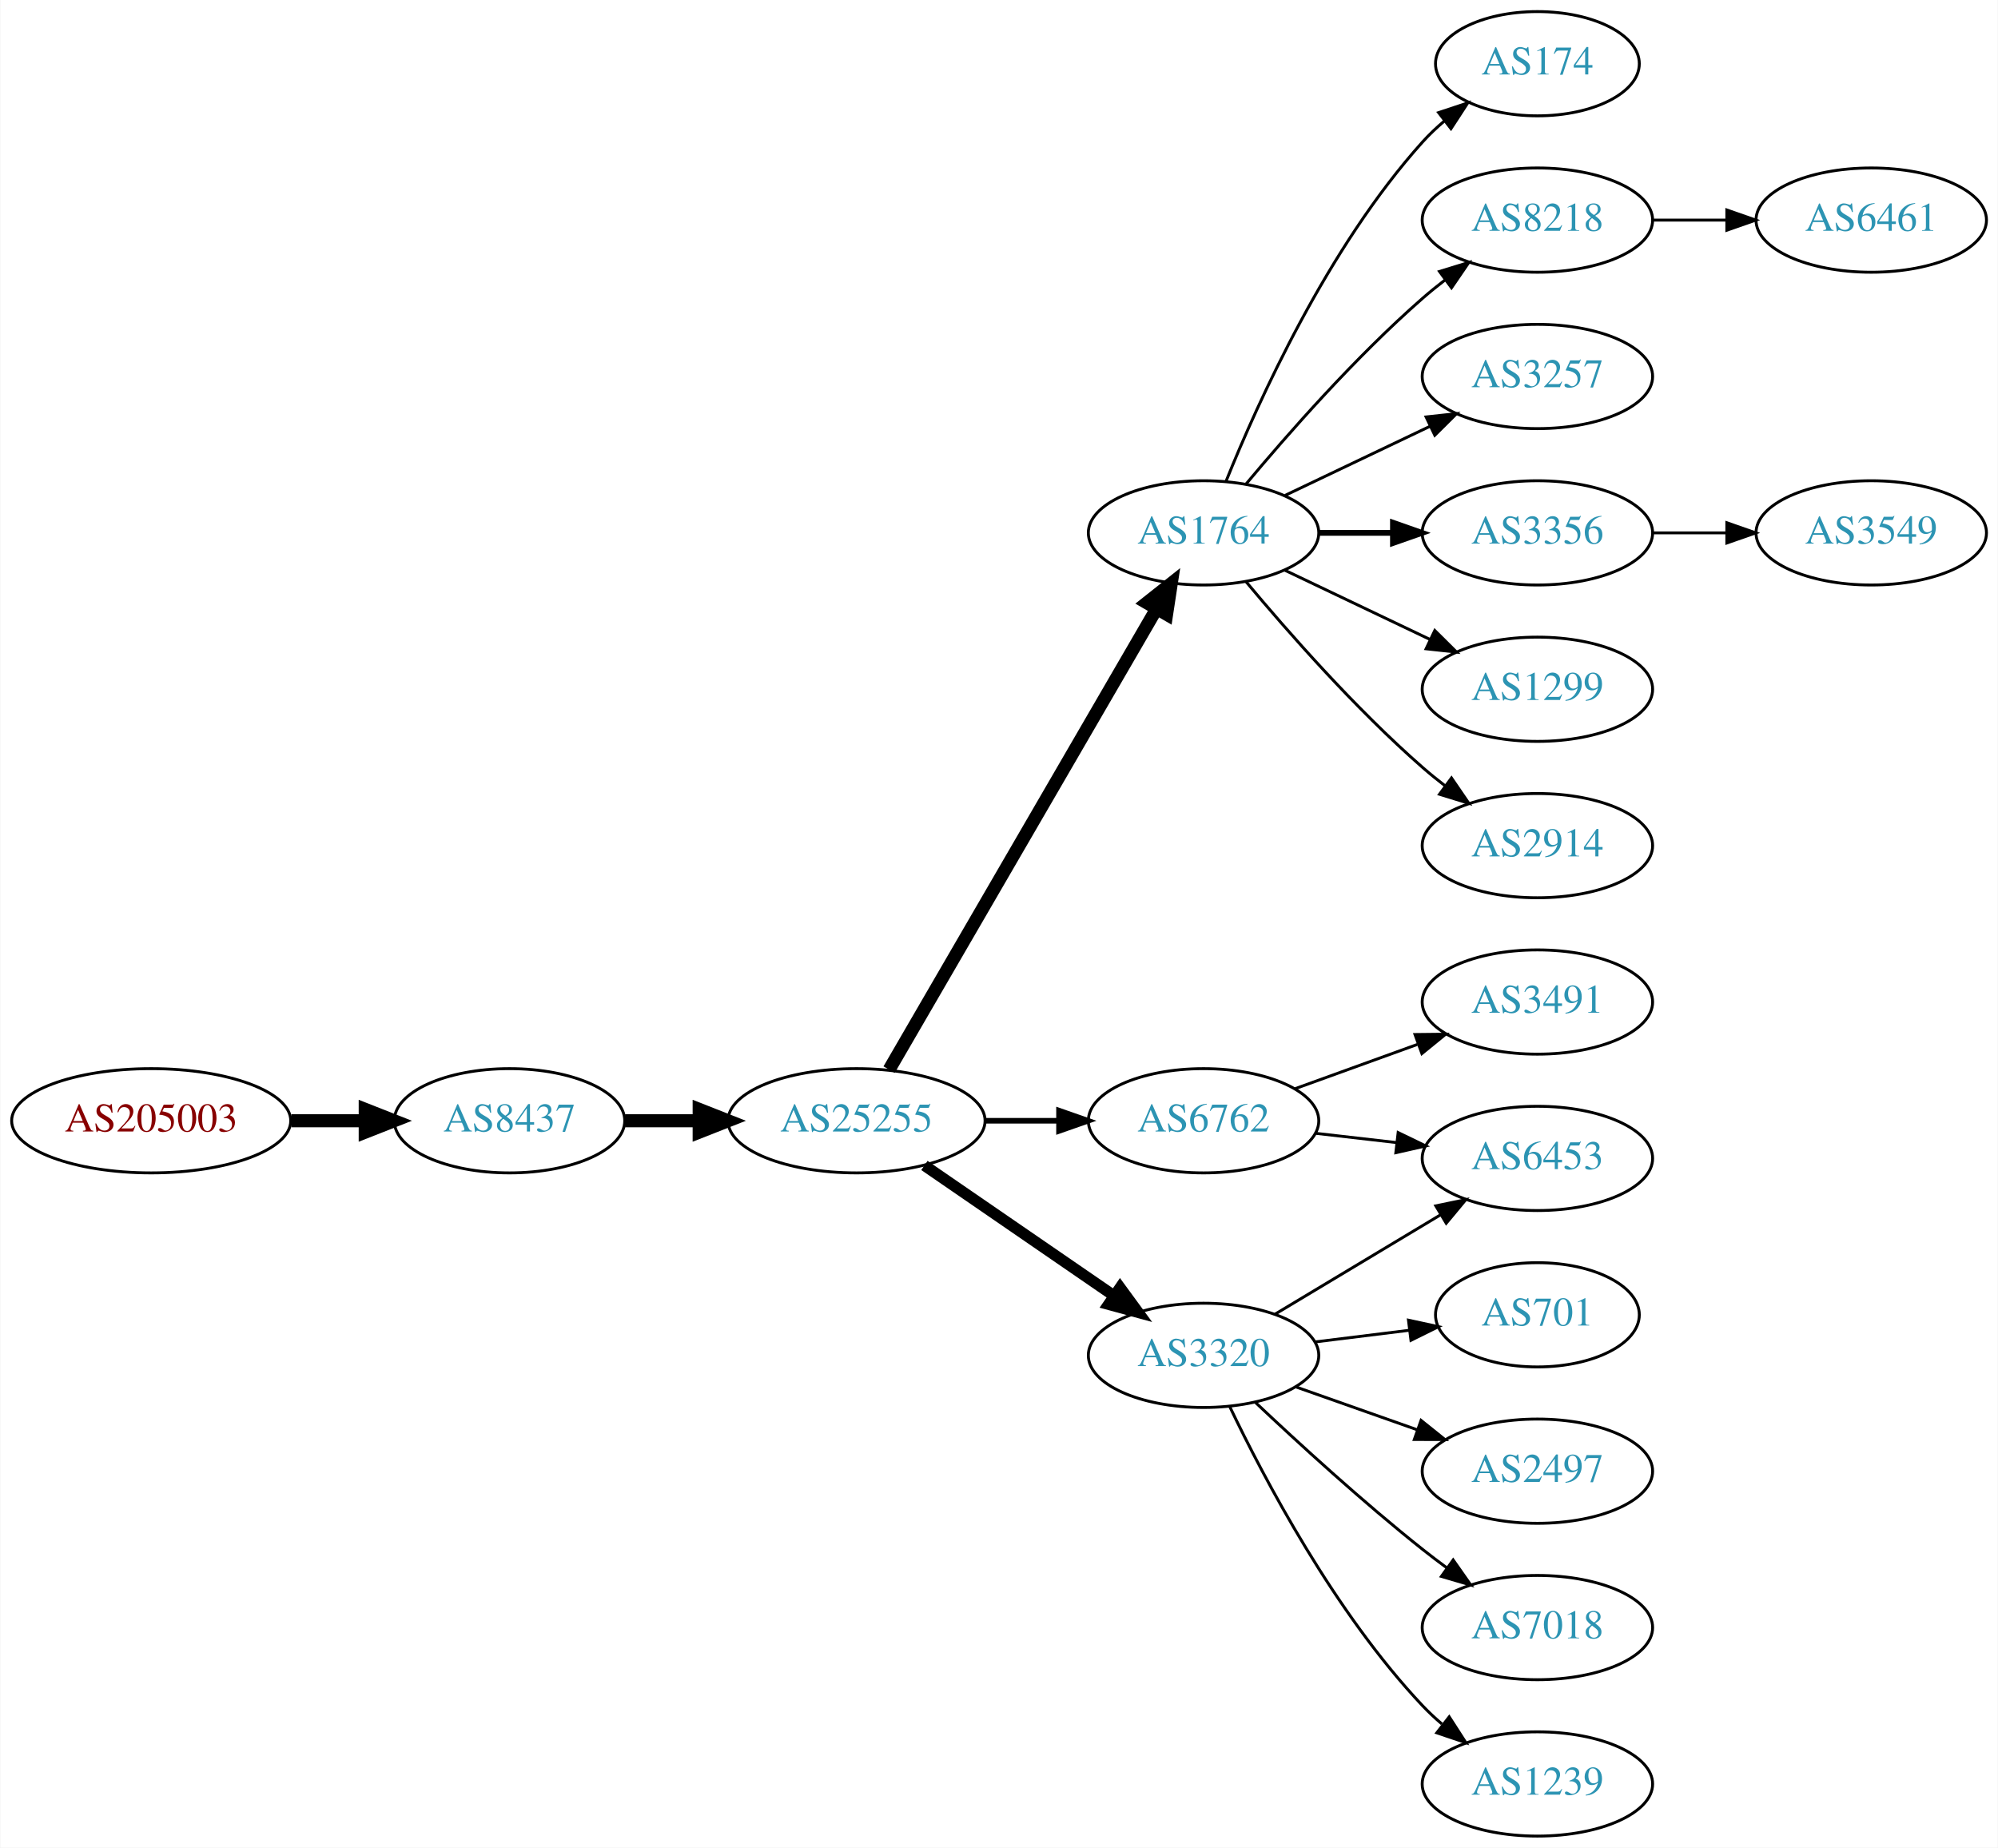
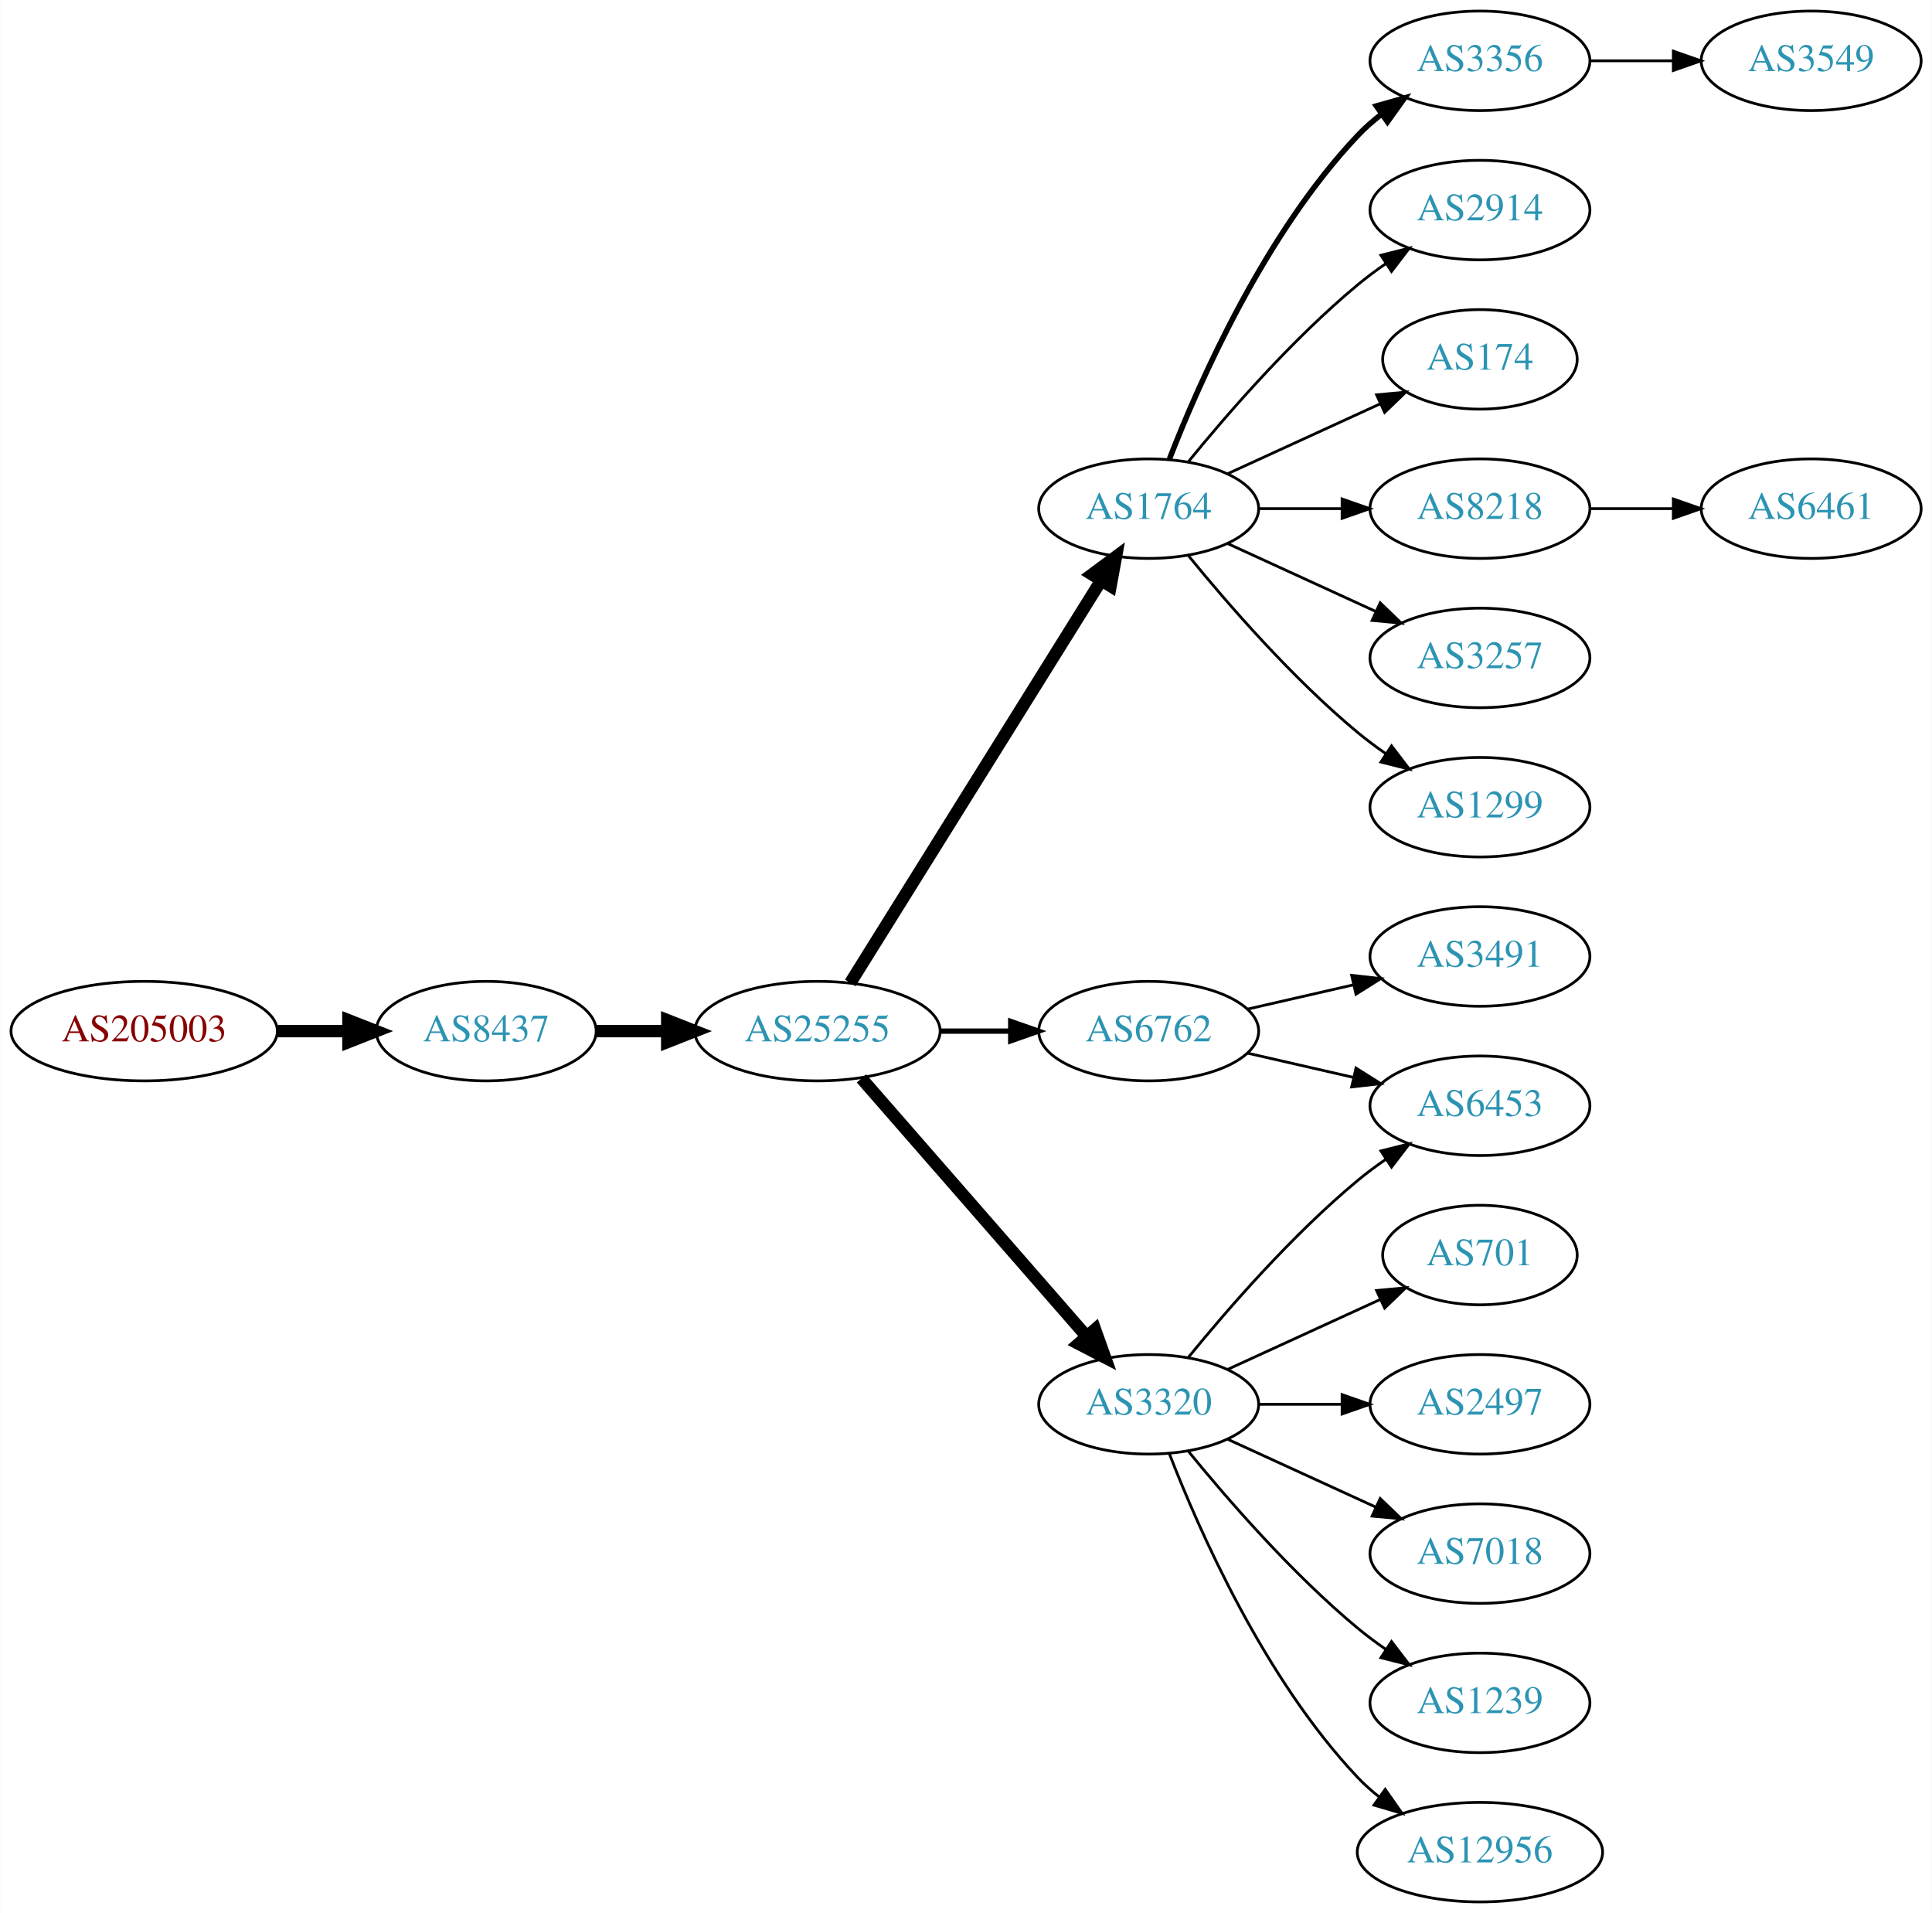
- <svg xmlns="http://www.w3.org/2000/svg" xmlns:xlink="http://www.w3.org/1999/xlink" width="690pt" height="638pt" viewBox="0.00 0.00 689.76 638.00">
-   <g id="graph0" class="graph" transform="scale(1 1) rotate(0) translate(4 634)">
-     <polygon fill="white" stroke="none" points="-4,4 -4,-634 685.755,-634 685.755,4 -4,4" />
+ <svg xmlns="http://www.w3.org/2000/svg" xmlns:xlink="http://www.w3.org/1999/xlink" width="699pt" height="692pt" viewBox="0.00 0.00 698.85 692.00">
+   <g id="graph0" class="graph" transform="scale(1 1) rotate(0) translate(4 688)">
+     <polygon fill="white" stroke="none" points="-4,4 -4,-688 694.855,-688 694.855,4 -4,4" />
    <g id="node1" class="node">
      <g id="a_node1">
        <a xlink:href="/asn/205003" xlink:title="AS205003 ~ Holter Verwaltungs GmbH [AT]">
-           <ellipse fill="#ffffff" stroke="black" cx="48.096" cy="-247" rx="48.192" ry="18" />
-           <text text-anchor="middle" x="48.096" y="-243.3" font-family="Times,serif" font-size="14.00" fill="#880000">AS205003</text>
+           <ellipse fill="#ffffff" stroke="black" cx="48.096" cy="-315" rx="48.192" ry="18" />
+           <text text-anchor="middle" x="48.096" y="-311.3" font-family="Times,serif" font-size="14.00" fill="#880000">AS205003</text>
        </a>
      </g>
    </g>
    <g id="node2" class="node">
      <g id="a_node2">
        <a xlink:href="/asn/8437" xlink:title="AS8437 ~ Hutchison Drei Austria GmbH [AT]">
-           <ellipse fill="#ffffff" stroke="black" cx="171.838" cy="-247" rx="39.794" ry="18" />
-           <text text-anchor="middle" x="171.838" y="-243.3" font-family="Times,serif" font-size="14.00" fill="#2c94b3">AS8437</text>
+           <ellipse fill="#ffffff" stroke="black" cx="171.838" cy="-315" rx="39.794" ry="18" />
+           <text text-anchor="middle" x="171.838" y="-311.3" font-family="Times,serif" font-size="14.00" fill="#2c94b3">AS8437</text>
        </a>
      </g>
    </g>
    <g id="edge1" class="edge">
-       <path fill="none" stroke="black" stroke-width="4.5" d="M96.513,-247C104.867,-247 113.577,-247 121.969,-247" />
-       <polygon fill="black" stroke="black" stroke-width="4.5" points="122.004,-250.938 132.004,-247 122.004,-243.063 122.004,-250.938" />
+       <path fill="none" stroke="black" stroke-width="4.5" d="M96.513,-315C104.867,-315 113.577,-315 121.969,-315" />
+       <polygon fill="black" stroke="black" stroke-width="4.5" points="122.004,-318.938 132.004,-315 122.004,-311.063 122.004,-318.938" />
    </g>
    <g id="node3" class="node">
      <g id="a_node3">
        <a xlink:href="/asn/25255" xlink:title="AS25255 ~ ==&gt; TELE2 AUSTRIA &lt;== [AT]">
-           <ellipse fill="#ffffff" stroke="black" cx="291.681" cy="-247" rx="44.393" ry="18" />
-           <text text-anchor="middle" x="291.681" y="-243.3" font-family="Times,serif" font-size="14.00" fill="#2c94b3">AS25255</text>
+           <ellipse fill="#ffffff" stroke="black" cx="291.681" cy="-315" rx="44.393" ry="18" />
+           <text text-anchor="middle" x="291.681" y="-311.3" font-family="Times,serif" font-size="14.00" fill="#2c94b3">AS25255</text>
        </a>
      </g>
    </g>
    <g id="edge2" class="edge">
-       <path fill="none" stroke="black" stroke-width="4.5" d="M211.751,-247C219.853,-247 228.528,-247 237.055,-247" />
-       <polygon fill="black" stroke="black" stroke-width="4.5" points="237.332,-250.938 247.332,-247 237.332,-243.063 237.332,-250.938" />
+       <path fill="none" stroke="black" stroke-width="4.5" d="M211.751,-315C219.853,-315 228.528,-315 237.055,-315" />
+       <polygon fill="black" stroke="black" stroke-width="4.5" points="237.332,-318.938 247.332,-315 237.332,-311.063 237.332,-318.938" />
    </g>
    <g id="node4" class="node">
      <g id="a_node4">
        <a xlink:href="/asn/1764" xlink:title="AS1764 ~ NEXTLAYER-AS [AT]">
-           <ellipse fill="#ffffff" stroke="black" cx="411.523" cy="-450" rx="39.794" ry="18" />
-           <text text-anchor="middle" x="411.523" y="-446.3" font-family="Times,serif" font-size="14.00" fill="#2c94b3">AS1764</text>
+           <ellipse fill="#ffffff" stroke="black" cx="411.523" cy="-504" rx="39.794" ry="18" />
+           <text text-anchor="middle" x="411.523" y="-500.3" font-family="Times,serif" font-size="14.00" fill="#2c94b3">AS1764</text>
        </a>
      </g>
    </g>
    <g id="edge3" class="edge">
-       <path fill="none" stroke="black" stroke-width="4.5" d="M302.932,-264.66C323.704,-300.442 370.852,-381.661 395.254,-423.697" />
-       <polygon fill="black" stroke="black" stroke-width="4.5" points="391.953,-425.854 400.379,-432.526 398.764,-421.9 391.953,-425.854" />
+       <path fill="none" stroke="black" stroke-width="4.5" d="M303.556,-332.442C324.339,-365.775 369.8,-438.686 394.228,-477.866" />
+       <polygon fill="black" stroke="black" stroke-width="4.5" points="391.042,-480.198 399.674,-486.6 397.725,-476.031 391.042,-480.198" />
    </g>
    <g id="node5" class="node">
      <g id="a_node5">
        <a xlink:href="/asn/6762" xlink:title="AS6762 ~ TELECOM ITALIA SPARKLE S.p.A. [IT]">
-           <ellipse fill="#ffffff" stroke="black" cx="411.523" cy="-247" rx="39.794" ry="18" />
-           <text text-anchor="middle" x="411.523" y="-243.3" font-family="Times,serif" font-size="14.00" fill="#2c94b3">AS6762</text>
+           <ellipse fill="#ffffff" stroke="black" cx="411.523" cy="-315" rx="39.794" ry="18" />
+           <text text-anchor="middle" x="411.523" y="-311.3" font-family="Times,serif" font-size="14.00" fill="#2c94b3">AS6762</text>
        </a>
      </g>
    </g>
    <g id="edge4" class="edge">
-       <path fill="none" stroke="black" stroke-width="1.929" d="M335.892,-247C344.204,-247 352.967,-247 361.449,-247" />
-       <polygon fill="black" stroke="black" stroke-width="1.929" points="361.608,-250.5 371.608,-247 361.608,-243.5 361.608,-250.5" />
+       <path fill="none" stroke="black" stroke-width="1.929" d="M335.892,-315C344.204,-315 352.967,-315 361.449,-315" />
+       <polygon fill="black" stroke="black" stroke-width="1.929" points="361.608,-318.5 371.608,-315 361.608,-311.5 361.608,-318.5" />
    </g>
    <g id="node6" class="node">
      <g id="a_node6">
        <a xlink:href="/asn/3320" xlink:title="AS3320 ~ DTAG [DE]">
-           <ellipse fill="#ffffff" stroke="black" cx="411.523" cy="-166" rx="39.794" ry="18" />
-           <text text-anchor="middle" x="411.523" y="-162.3" font-family="Times,serif" font-size="14.00" fill="#2c94b3">AS3320</text>
+           <ellipse fill="#ffffff" stroke="black" cx="411.523" cy="-180" rx="39.794" ry="18" />
+           <text text-anchor="middle" x="411.523" y="-176.3" font-family="Times,serif" font-size="14.00" fill="#2c94b3">AS3320</text>
        </a>
      </g>
    </g>
    <g id="edge5" class="edge">
-       <path fill="none" stroke="black" stroke-width="3.857" d="M315.123,-231.574C333.704,-218.802 360.265,-200.545 380.645,-186.537" />
-       <polygon fill="black" stroke="black" stroke-width="3.857" points="382.701,-189.371 388.959,-180.822 378.736,-183.602 382.701,-189.371" />
+       <path fill="none" stroke="black" stroke-width="4.5" d="M307.605,-297.902C328.148,-274.369 365.267,-231.845 388.864,-204.813" />
+       <polygon fill="black" stroke="black" stroke-width="4.5" points="392.11,-207.082 395.719,-196.959 386.177,-201.903 392.11,-207.082" />
    </g>
    <g id="node7" class="node">
      <g id="a_node7">
-         <a xlink:href="/asn/174" xlink:title="AS174 ~ Cogent Communications [US]">
-           <ellipse fill="#ffffff" stroke="black" cx="526.816" cy="-612" rx="35.194" ry="18" />
-           <text text-anchor="middle" x="526.816" y="-608.3" font-family="Times,serif" font-size="14.00" fill="#2c94b3">AS174</text>
+         <a xlink:href="/asn/3356" xlink:title="AS3356 ~ Level 3 Parent, LLC [US]">
+           <ellipse fill="#ffffff" stroke="black" cx="531.366" cy="-666" rx="39.794" ry="18" />
+           <text text-anchor="middle" x="531.366" y="-662.3" font-family="Times,serif" font-size="14.00" fill="#2c94b3">AS3356</text>
        </a>
      </g>
    </g>
    <g id="edge6" class="edge">
-       <path fill="none" stroke="black" d="M419.271,-467.787C430.322,-495.243 454.375,-548.578 487.17,-585 489.485,-587.572 492.09,-590.03 494.826,-592.343" />
-       <polygon fill="black" stroke="black" points="492.691,-595.117 502.749,-598.448 496.964,-589.572 492.691,-595.117" />
+       <path fill="none" stroke="black" stroke-width="2" d="M419.046,-521.994C429.797,-549.728 453.454,-603.429 487.17,-639 489.755,-641.728 492.673,-644.294 495.741,-646.677" />
+       <polygon fill="black" stroke="black" stroke-width="2" points="493.895,-649.658 504.09,-652.543 497.92,-643.93 493.895,-649.658" />
    </g>
    <g id="node8" class="node">
      <g id="a_node8">
-         <a xlink:href="/asn/8218" xlink:title="AS8218 ~ legacy Neotelecoms [FR]">
-           <ellipse fill="#ffffff" stroke="black" cx="526.816" cy="-558" rx="39.794" ry="18" />
-           <text text-anchor="middle" x="526.816" y="-554.3" font-family="Times,serif" font-size="14.00" fill="#2c94b3">AS8218</text>
+         <a xlink:href="/asn/2914" xlink:title="AS2914 ~ NTT America, Inc. [US]">
+           <ellipse fill="#ffffff" stroke="black" cx="531.366" cy="-612" rx="39.794" ry="18" />
+           <text text-anchor="middle" x="531.366" y="-608.3" font-family="Times,serif" font-size="14.00" fill="#2c94b3">AS2914</text>
        </a>
      </g>
    </g>
    <g id="edge7" class="edge">
-       <path fill="none" stroke="black" d="M426.153,-466.817C440.436,-483.929 463.982,-510.745 487.17,-531 489.635,-533.154 492.274,-535.294 494.971,-537.372" />
-       <polygon fill="black" stroke="black" points="492.996,-540.264 503.125,-543.37 497.144,-534.625 492.996,-540.264" />
+       <path fill="none" stroke="black" d="M425.942,-521.065C440.057,-538.375 463.471,-565.345 487.17,-585 490.386,-587.668 493.886,-590.27 497.457,-592.741" />
+       <polygon fill="black" stroke="black" points="495.535,-595.666 505.813,-598.236 499.381,-589.817 495.535,-595.666" />
    </g>
    <g id="node9" class="node">
      <g id="a_node9">
-         <a xlink:href="/asn/3257" xlink:title="AS3257 ~ GTT [DE]">
-           <ellipse fill="#ffffff" stroke="black" cx="526.816" cy="-504" rx="39.794" ry="18" />
-           <text text-anchor="middle" x="526.816" y="-500.3" font-family="Times,serif" font-size="14.00" fill="#2c94b3">AS3257</text>
+         <a xlink:href="/asn/174" xlink:title="AS174 ~ Cogent Communications [US]">
+           <ellipse fill="#ffffff" stroke="black" cx="531.366" cy="-558" rx="35.194" ry="18" />
+           <text text-anchor="middle" x="531.366" y="-554.3" font-family="Times,serif" font-size="14.00" fill="#2c94b3">AS174</text>
        </a>
      </g>
    </g>
    <g id="edge8" class="edge">
-       <path fill="none" stroke="black" d="M439.66,-462.934C454.654,-470.081 473.475,-479.052 489.698,-486.785" />
-       <polygon fill="black" stroke="black" points="488.368,-490.028 498.901,-491.171 491.38,-483.709 488.368,-490.028" />
+       <path fill="none" stroke="black" d="M440.152,-516.661C456.568,-524.183 477.55,-533.798 495.147,-541.861" />
+       <polygon fill="black" stroke="black" points="493.975,-545.174 504.524,-546.158 496.891,-538.811 493.975,-545.174" />
    </g>
    <g id="node10" class="node">
      <g id="a_node10">
-         <a xlink:href="/asn/3356" xlink:title="AS3356 ~ Level 3 Parent, LLC [US]">
-           <ellipse fill="#ffffff" stroke="black" cx="526.816" cy="-450" rx="39.794" ry="18" />
-           <text text-anchor="middle" x="526.816" y="-446.3" font-family="Times,serif" font-size="14.00" fill="#2c94b3">AS3356</text>
+         <a xlink:href="/asn/8218" xlink:title="AS8218 ~ legacy Neotelecoms [FR]">
+           <ellipse fill="#ffffff" stroke="black" cx="531.366" cy="-504" rx="39.794" ry="18" />
+           <text text-anchor="middle" x="531.366" y="-500.3" font-family="Times,serif" font-size="14.00" fill="#2c94b3">AS8218</text>
        </a>
      </g>
    </g>
    <g id="edge9" class="edge">
-       <path fill="none" stroke="black" stroke-width="2" d="M451.195,-450C459.398,-450 468.162,-450 476.694,-450" />
-       <polygon fill="black" stroke="black" stroke-width="2" points="476.934,-453.5 486.934,-450 476.933,-446.5 476.934,-453.5" />
+       <path fill="none" stroke="black" d="M451.436,-504C460.989,-504 471.339,-504 481.301,-504" />
+       <polygon fill="black" stroke="black" points="481.494,-507.5 491.494,-504 481.494,-500.5 481.494,-507.5" />
    </g>
    <g id="node11" class="node">
      <g id="a_node11">
-         <a xlink:href="/asn/1299" xlink:title="AS1299 ~ Telia Carrier [EU]">
-           <ellipse fill="#ffffff" stroke="black" cx="526.816" cy="-396" rx="39.794" ry="18" />
-           <text text-anchor="middle" x="526.816" y="-392.3" font-family="Times,serif" font-size="14.00" fill="#2c94b3">AS1299</text>
+         <a xlink:href="/asn/3257" xlink:title="AS3257 ~ GTT [DE]">
+           <ellipse fill="#ffffff" stroke="black" cx="531.366" cy="-450" rx="39.794" ry="18" />
+           <text text-anchor="middle" x="531.366" y="-446.3" font-family="Times,serif" font-size="14.00" fill="#2c94b3">AS3257</text>
        </a>
      </g>
    </g>
    <g id="edge10" class="edge">
-       <path fill="none" stroke="black" d="M439.66,-437.066C454.654,-429.919 473.475,-420.948 489.698,-413.215" />
-       <polygon fill="black" stroke="black" points="491.38,-416.291 498.901,-408.829 488.368,-409.972 491.38,-416.291" />
+       <path fill="none" stroke="black" d="M440.152,-491.339C456.109,-484.027 476.379,-474.739 493.662,-466.819" />
+       <polygon fill="black" stroke="black" points="495.277,-469.929 502.91,-462.581 492.361,-463.565 495.277,-469.929" />
    </g>
    <g id="node12" class="node">
      <g id="a_node12">
-         <a xlink:href="/asn/2914" xlink:title="AS2914 ~ NTT America, Inc. [US]">
-           <ellipse fill="#ffffff" stroke="black" cx="526.816" cy="-342" rx="39.794" ry="18" />
-           <text text-anchor="middle" x="526.816" y="-338.3" font-family="Times,serif" font-size="14.00" fill="#2c94b3">AS2914</text>
+         <a xlink:href="/asn/1299" xlink:title="AS1299 ~ Telia Carrier [EU]">
+           <ellipse fill="#ffffff" stroke="black" cx="531.366" cy="-396" rx="39.794" ry="18" />
+           <text text-anchor="middle" x="531.366" y="-392.3" font-family="Times,serif" font-size="14.00" fill="#2c94b3">AS1299</text>
        </a>
      </g>
    </g>
    <g id="edge11" class="edge">
-       <path fill="none" stroke="black" d="M426.153,-433.183C440.436,-416.071 463.982,-389.255 487.17,-369 489.635,-366.846 492.274,-364.706 494.971,-362.628" />
-       <polygon fill="black" stroke="black" points="497.144,-365.375 503.125,-356.63 492.996,-359.736 497.144,-365.375" />
-     </g>
-     <g id="node17" class="node">
-       <g id="a_node17">
+       <path fill="none" stroke="black" d="M425.942,-486.935C440.057,-469.625 463.471,-442.655 487.17,-423 490.386,-420.332 493.886,-417.73 497.457,-415.259" />
+       <polygon fill="black" stroke="black" points="499.381,-418.183 505.813,-409.764 495.535,-412.334 499.381,-418.183" />
+     </g>
+     <g id="node13" class="node">
+       <g id="a_node13">
+         <a xlink:href="/asn/3491" xlink:title="AS3491 ~ PCCW Global, Inc. [US]">
+           <ellipse fill="#ffffff" stroke="black" cx="531.366" cy="-342" rx="39.794" ry="18" />
+           <text text-anchor="middle" x="531.366" y="-338.3" font-family="Times,serif" font-size="14.00" fill="#2c94b3">AS3491</text>
+         </a>
+       </g>
+     </g>
+     <g id="edge12" class="edge">
+       <path fill="none" stroke="black" d="M447.242,-322.955C459.242,-325.704 472.863,-328.825 485.556,-331.733" />
+       <polygon fill="black" stroke="black" points="484.958,-335.187 495.487,-334.009 486.522,-328.364 484.958,-335.187" />
+     </g>
+     <g id="node14" class="node">
+       <g id="a_node14">
        <a xlink:href="/asn/6453" xlink:title="AS6453 ~ TATA COMMUNICATIONS (AMERICA) INC [US]">
-           <ellipse fill="#ffffff" stroke="black" cx="526.816" cy="-234" rx="39.794" ry="18" />
-           <text text-anchor="middle" x="526.816" y="-230.3" font-family="Times,serif" font-size="14.00" fill="#2c94b3">AS6453</text>
-         </a>
-       </g>
-     </g>
-     <g id="edge20" class="edge">
-       <path fill="none" stroke="black" d="M450.248,-242.671C459.229,-241.641 468.928,-240.528 478.286,-239.454" />
-       <polygon fill="black" stroke="black" points="478.72,-242.927 488.256,-238.31 477.922,-235.973 478.72,-242.927" />
-     </g>
-     <g id="node20" class="node">
-       <g id="a_node20">
-         <a xlink:href="/asn/3491" xlink:title="AS3491 ~ PCCW Global, Inc. [US]">
-           <ellipse fill="#ffffff" stroke="black" cx="526.816" cy="-288" rx="39.794" ry="18" />
-           <text text-anchor="middle" x="526.816" y="-284.3" font-family="Times,serif" font-size="14.00" fill="#2c94b3">AS3491</text>
-         </a>
-       </g>
-     </g>
-     <g id="edge19" class="edge">
-       <path fill="none" stroke="black" d="M443.182,-258.095C456.154,-262.79 471.448,-268.324 485.328,-273.348" />
-       <polygon fill="black" stroke="black" points="484.539,-276.784 495.133,-276.896 486.921,-270.202 484.539,-276.784" />
+           <ellipse fill="#ffffff" stroke="black" cx="531.366" cy="-288" rx="39.794" ry="18" />
+           <text text-anchor="middle" x="531.366" y="-284.3" font-family="Times,serif" font-size="14.00" fill="#2c94b3">AS6453</text>
+         </a>
+       </g>
+     </g>
+     <g id="edge13" class="edge">
+       <path fill="none" stroke="black" d="M447.242,-307.045C459.242,-304.296 472.863,-301.175 485.556,-298.267" />
+       <polygon fill="black" stroke="black" points="486.522,-301.636 495.487,-295.991 484.958,-294.813 486.522,-301.636" />
+     </g>
+     <g id="edge17" class="edge">
+       <path fill="none" stroke="black" d="M425.942,-197.065C440.057,-214.375 463.471,-241.345 487.17,-261 490.386,-263.668 493.886,-266.27 497.457,-268.741" />
+       <polygon fill="black" stroke="black" points="495.535,-271.666 505.813,-274.236 499.381,-265.817 495.535,-271.666" />
    </g>
    <g id="node15" class="node">
      <g id="a_node15">
        <a xlink:href="/asn/701" xlink:title="AS701 ~ UUNET [US]">
-           <ellipse fill="#ffffff" stroke="black" cx="526.816" cy="-180" rx="35.194" ry="18" />
-           <text text-anchor="middle" x="526.816" y="-176.3" font-family="Times,serif" font-size="14.00" fill="#2c94b3">AS701</text>
+           <ellipse fill="#ffffff" stroke="black" cx="531.366" cy="-234" rx="35.194" ry="18" />
+           <text text-anchor="middle" x="531.366" y="-230.3" font-family="Times,serif" font-size="14.00" fill="#2c94b3">AS701</text>
        </a>
      </g>
    </g>
    <g id="edge14" class="edge">
-       <path fill="none" stroke="black" d="M449.933,-170.623C460.386,-171.915 471.83,-173.329 482.588,-174.658" />
-       <polygon fill="black" stroke="black" points="482.285,-178.147 492.639,-175.9 483.144,-171.2 482.285,-178.147" />
+       <path fill="none" stroke="black" d="M440.152,-192.661C456.568,-200.183 477.55,-209.798 495.147,-217.861" />
+       <polygon fill="black" stroke="black" points="493.975,-221.174 504.524,-222.158 496.891,-214.811 493.975,-221.174" />
    </g>
    <g id="node16" class="node">
      <g id="a_node16">
        <a xlink:href="/asn/2497" xlink:title="AS2497 ~ Internet Initiative Japan Inc. [JP]">
-           <ellipse fill="#ffffff" stroke="black" cx="526.816" cy="-126" rx="39.794" ry="18" />
-           <text text-anchor="middle" x="526.816" y="-122.3" font-family="Times,serif" font-size="14.00" fill="#2c94b3">AS2497</text>
+           <ellipse fill="#ffffff" stroke="black" cx="531.366" cy="-180" rx="39.794" ry="18" />
+           <text text-anchor="middle" x="531.366" y="-176.3" font-family="Times,serif" font-size="14.00" fill="#2c94b3">AS2497</text>
        </a>
      </g>
    </g>
    <g id="edge15" class="edge">
-       <path fill="none" stroke="black" d="M443.481,-155.07C456.344,-150.528 471.45,-145.195 485.187,-140.345" />
-       <polygon fill="black" stroke="black" points="486.631,-143.547 494.896,-136.917 484.301,-136.946 486.631,-143.547" />
+       <path fill="none" stroke="black" d="M451.436,-180C460.989,-180 471.339,-180 481.301,-180" />
+       <polygon fill="black" stroke="black" points="481.494,-183.5 491.494,-180 481.494,-176.5 481.494,-183.5" />
+     </g>
+     <g id="node17" class="node">
+       <g id="a_node17">
+         <a xlink:href="/asn/7018" xlink:title="AS7018 ~ AT&amp;T Services, Inc. [US]">
+           <ellipse fill="#ffffff" stroke="black" cx="531.366" cy="-126" rx="39.794" ry="18" />
+           <text text-anchor="middle" x="531.366" y="-122.3" font-family="Times,serif" font-size="14.00" fill="#2c94b3">AS7018</text>
+         </a>
+       </g>
    </g>
    <g id="edge16" class="edge">
-       <path fill="none" stroke="black" d="M436.273,-180.255C452.89,-190.229 475.286,-203.671 493.522,-214.617" />
-       <polygon fill="black" stroke="black" points="491.722,-217.618 502.097,-219.764 495.324,-211.616 491.722,-217.618" />
+       <path fill="none" stroke="black" d="M440.152,-167.339C456.109,-160.027 476.379,-150.739 493.662,-142.819" />
+       <polygon fill="black" stroke="black" points="495.277,-145.929 502.91,-138.581 492.361,-139.565 495.277,-145.929" />
    </g>
    <g id="node18" class="node">
      <g id="a_node18">
-         <a xlink:href="/asn/7018" xlink:title="AS7018 ~ AT&amp;T Services, Inc. [US]">
-           <ellipse fill="#ffffff" stroke="black" cx="526.816" cy="-72" rx="39.794" ry="18" />
-           <text text-anchor="middle" x="526.816" y="-68.3" font-family="Times,serif" font-size="14.00" fill="#2c94b3">AS7018</text>
-         </a>
-       </g>
-     </g>
-     <g id="edge17" class="edge">
-       <path fill="none" stroke="black" d="M429.498,-149.68C444.3,-135.716 466.569,-115.342 487.17,-99 489.881,-96.849 492.75,-94.672 495.653,-92.537" />
-       <polygon fill="black" stroke="black" points="497.727,-95.356 503.812,-86.683 493.646,-89.669 497.727,-95.356" />
+         <a xlink:href="/asn/1239" xlink:title="AS1239 ~ Sprint [US]">
+           <ellipse fill="#ffffff" stroke="black" cx="531.366" cy="-72" rx="39.794" ry="18" />
+           <text text-anchor="middle" x="531.366" y="-68.3" font-family="Times,serif" font-size="14.00" fill="#2c94b3">AS1239</text>
+         </a>
+       </g>
+     </g>
+     <g id="edge18" class="edge">
+       <path fill="none" stroke="black" d="M425.942,-162.935C440.057,-145.625 463.471,-118.655 487.17,-99 490.386,-96.332 493.886,-93.73 497.457,-91.259" />
+       <polygon fill="black" stroke="black" points="499.381,-94.183 505.813,-85.764 495.535,-88.334 499.381,-94.183" />
    </g>
    <g id="node19" class="node">
      <g id="a_node19">
-         <a xlink:href="/asn/1239" xlink:title="AS1239 ~ Sprint [US]">
-           <ellipse fill="#ffffff" stroke="black" cx="526.816" cy="-18" rx="39.794" ry="18" />
-           <text text-anchor="middle" x="526.816" y="-14.3" font-family="Times,serif" font-size="14.00" fill="#2c94b3">AS1239</text>
-         </a>
-       </g>
-     </g>
-     <g id="edge18" class="edge">
-       <path fill="none" stroke="black" d="M420.486,-148.462C432.424,-123.48 456.832,-77.12 487.17,-45 489.224,-42.825 491.481,-40.72 493.839,-38.71" />
-       <polygon fill="black" stroke="black" points="496.363,-41.181 502.104,-32.276 492.063,-35.656 496.363,-41.181" />
-     </g>
-     <g id="node13" class="node">
-       <g id="a_node13">
+         <a xlink:href="/asn/12956" xlink:title="AS12956 ~ TELXIUS [ES]">
+           <ellipse fill="#ffffff" stroke="black" cx="531.366" cy="-18" rx="44.393" ry="18" />
+           <text text-anchor="middle" x="531.366" y="-14.3" font-family="Times,serif" font-size="14.00" fill="#2c94b3">AS12956</text>
+         </a>
+       </g>
+     </g>
+     <g id="edge19" class="edge">
+       <path fill="none" stroke="black" d="M419.046,-162.006C429.797,-134.272 453.454,-80.571 487.17,-45 489.554,-42.485 492.22,-40.107 495.026,-37.883" />
+       <polygon fill="black" stroke="black" points="497.095,-40.707 503.188,-32.039 493.02,-35.015 497.095,-40.707" />
+     </g>
+     <g id="node20" class="node">
+       <g id="a_node20">
+         <a xlink:href="/asn/3549" xlink:title="AS3549 ~ Level 3 Parent, LLC [US]">
+           <ellipse fill="#ffffff" stroke="black" cx="651.208" cy="-666" rx="39.794" ry="18" />
+           <text text-anchor="middle" x="651.208" y="-662.3" font-family="Times,serif" font-size="14.00" fill="#2c94b3">AS3549</text>
+         </a>
+       </g>
+     </g>
+     <g id="edge20" class="edge">
+       <path fill="none" stroke="black" d="M571.278,-666C580.832,-666 591.181,-666 601.144,-666" />
+       <polygon fill="black" stroke="black" points="601.336,-669.5 611.336,-666 601.336,-662.5 601.336,-669.5" />
+     </g>
+     <g id="node21" class="node">
+       <g id="a_node21">
        <a xlink:href="/asn/6461" xlink:title="AS6461 ~ Zayo Bandwidth [US]">
-           <ellipse fill="#ffffff" stroke="black" cx="642.109" cy="-558" rx="39.794" ry="18" />
-           <text text-anchor="middle" x="642.109" y="-554.3" font-family="Times,serif" font-size="14.00" fill="#2c94b3">AS6461</text>
-         </a>
-       </g>
-     </g>
-     <g id="edge12" class="edge">
-       <path fill="none" stroke="black" d="M566.488,-558C574.691,-558 583.455,-558 591.987,-558" />
-       <polygon fill="black" stroke="black" points="592.227,-561.5 602.226,-558 592.226,-554.5 592.227,-561.5" />
-     </g>
-     <g id="node14" class="node">
-       <g id="a_node14">
-         <a xlink:href="/asn/3549" xlink:title="AS3549 ~ Level 3 Parent, LLC [US]">
-           <ellipse fill="#ffffff" stroke="black" cx="642.109" cy="-450" rx="39.794" ry="18" />
-           <text text-anchor="middle" x="642.109" y="-446.3" font-family="Times,serif" font-size="14.00" fill="#2c94b3">AS3549</text>
-         </a>
-       </g>
-     </g>
-     <g id="edge13" class="edge">
-       <path fill="none" stroke="black" d="M566.488,-450C574.691,-450 583.455,-450 591.987,-450" />
-       <polygon fill="black" stroke="black" points="592.227,-453.5 602.226,-450 592.226,-446.5 592.227,-453.5" />
+           <ellipse fill="#ffffff" stroke="black" cx="651.208" cy="-504" rx="39.794" ry="18" />
+           <text text-anchor="middle" x="651.208" y="-500.3" font-family="Times,serif" font-size="14.00" fill="#2c94b3">AS6461</text>
+         </a>
+       </g>
+     </g>
+     <g id="edge21" class="edge">
+       <path fill="none" stroke="black" d="M571.278,-504C580.832,-504 591.181,-504 601.144,-504" />
+       <polygon fill="black" stroke="black" points="601.336,-507.5 611.336,-504 601.336,-500.5 601.336,-507.5" />
    </g>
  </g>
</svg>
